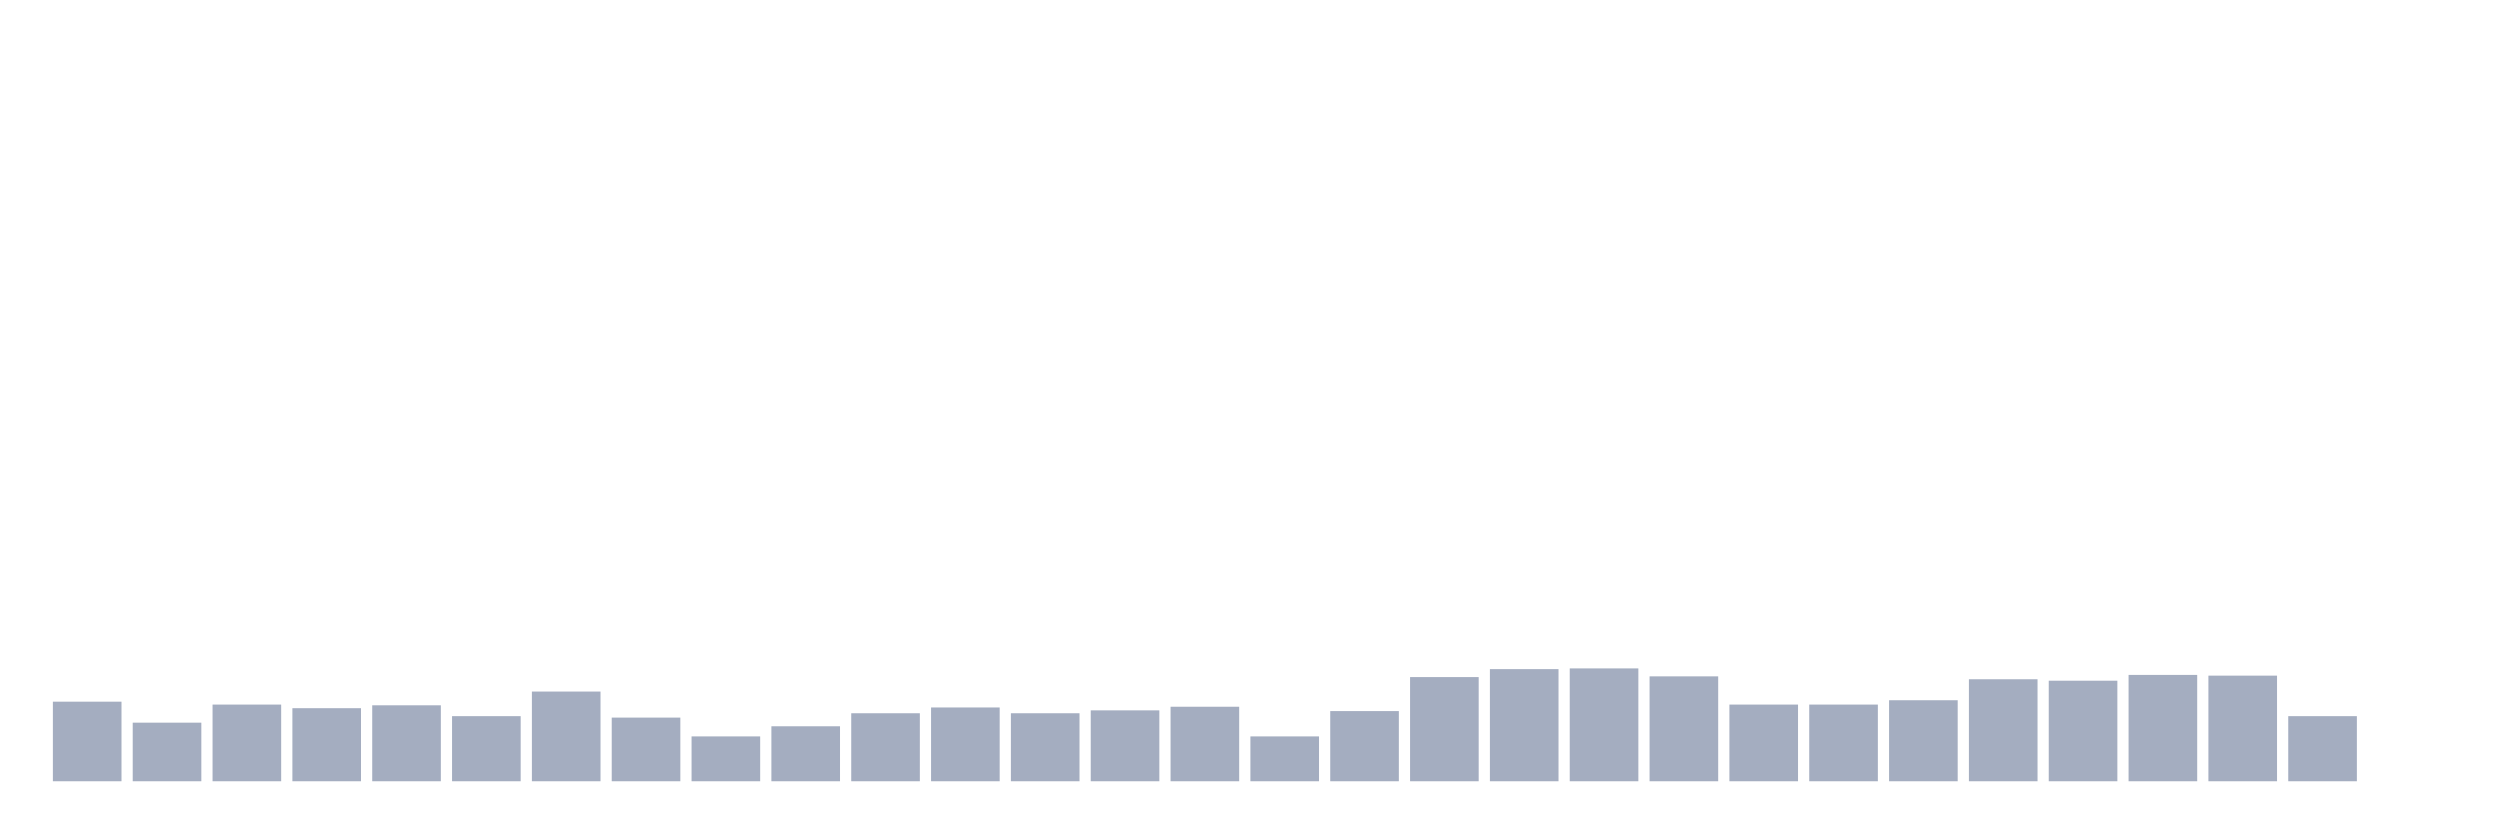
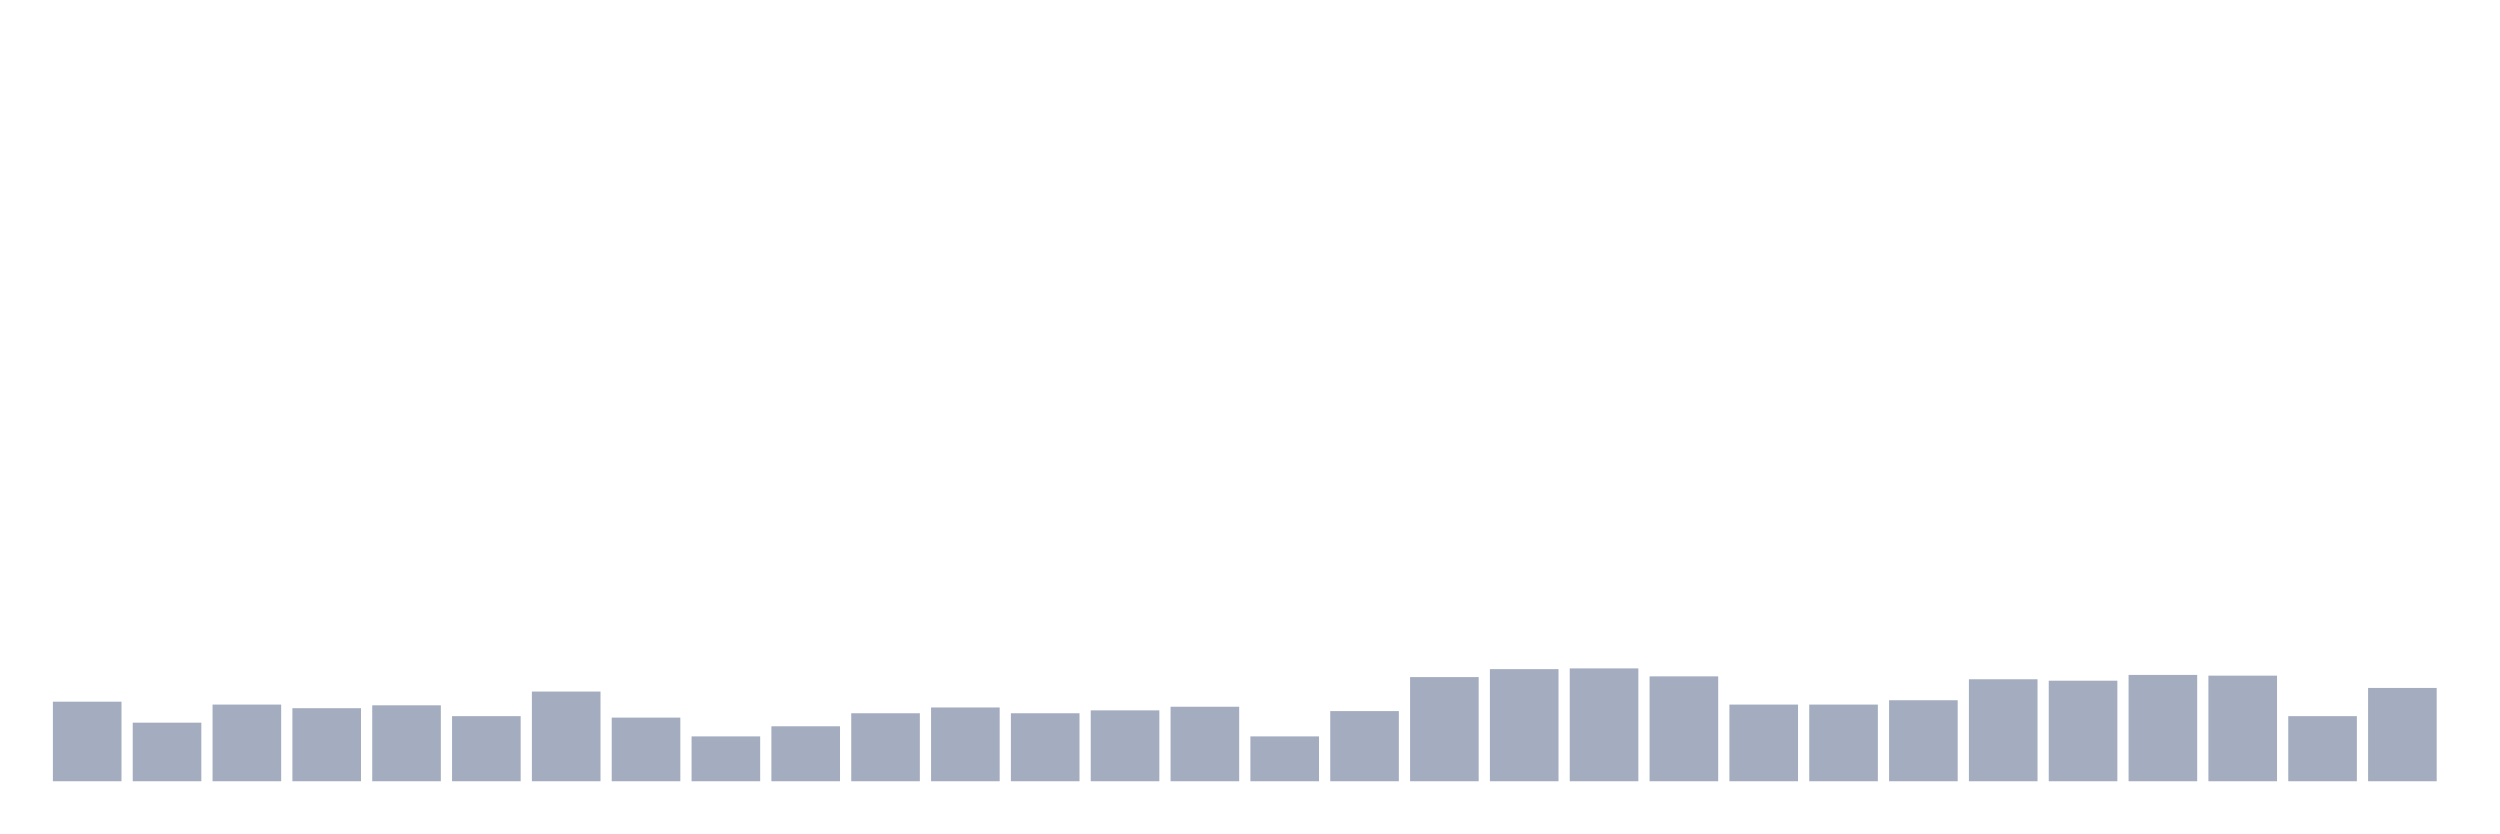
<svg xmlns="http://www.w3.org/2000/svg" viewBox="0 0 480 160">
  <g transform="translate(10,10)">
    <rect class="bar" x="0.153" width="13.175" y="124.722" height="15.278" fill="rgb(164,173,192)" />
    <rect class="bar" x="15.482" width="13.175" y="128.75" height="11.25" fill="rgb(164,173,192)" />
    <rect class="bar" x="30.81" width="13.175" y="125.278" height="14.722" fill="rgb(164,173,192)" />
    <rect class="bar" x="46.138" width="13.175" y="125.972" height="14.028" fill="rgb(164,173,192)" />
    <rect class="bar" x="61.466" width="13.175" y="125.417" height="14.583" fill="rgb(164,173,192)" />
    <rect class="bar" x="76.794" width="13.175" y="127.5" height="12.5" fill="rgb(164,173,192)" />
    <rect class="bar" x="92.123" width="13.175" y="122.778" height="17.222" fill="rgb(164,173,192)" />
    <rect class="bar" x="107.451" width="13.175" y="127.778" height="12.222" fill="rgb(164,173,192)" />
    <rect class="bar" x="122.779" width="13.175" y="131.389" height="8.611" fill="rgb(164,173,192)" />
    <rect class="bar" x="138.107" width="13.175" y="129.444" height="10.556" fill="rgb(164,173,192)" />
    <rect class="bar" x="153.436" width="13.175" y="126.944" height="13.056" fill="rgb(164,173,192)" />
    <rect class="bar" x="168.764" width="13.175" y="125.833" height="14.167" fill="rgb(164,173,192)" />
    <rect class="bar" x="184.092" width="13.175" y="126.944" height="13.056" fill="rgb(164,173,192)" />
    <rect class="bar" x="199.42" width="13.175" y="126.389" height="13.611" fill="rgb(164,173,192)" />
    <rect class="bar" x="214.748" width="13.175" y="125.694" height="14.306" fill="rgb(164,173,192)" />
    <rect class="bar" x="230.077" width="13.175" y="131.389" height="8.611" fill="rgb(164,173,192)" />
    <rect class="bar" x="245.405" width="13.175" y="126.528" height="13.472" fill="rgb(164,173,192)" />
    <rect class="bar" x="260.733" width="13.175" y="120" height="20" fill="rgb(164,173,192)" />
    <rect class="bar" x="276.061" width="13.175" y="118.472" height="21.528" fill="rgb(164,173,192)" />
    <rect class="bar" x="291.39" width="13.175" y="118.333" height="21.667" fill="rgb(164,173,192)" />
    <rect class="bar" x="306.718" width="13.175" y="119.861" height="20.139" fill="rgb(164,173,192)" />
    <rect class="bar" x="322.046" width="13.175" y="125.278" height="14.722" fill="rgb(164,173,192)" />
    <rect class="bar" x="337.374" width="13.175" y="125.278" height="14.722" fill="rgb(164,173,192)" />
    <rect class="bar" x="352.702" width="13.175" y="124.444" height="15.556" fill="rgb(164,173,192)" />
    <rect class="bar" x="368.031" width="13.175" y="120.417" height="19.583" fill="rgb(164,173,192)" />
    <rect class="bar" x="383.359" width="13.175" y="120.694" height="19.306" fill="rgb(164,173,192)" />
    <rect class="bar" x="398.687" width="13.175" y="119.583" height="20.417" fill="rgb(164,173,192)" />
    <rect class="bar" x="414.015" width="13.175" y="119.722" height="20.278" fill="rgb(164,173,192)" />
    <rect class="bar" x="429.344" width="13.175" y="127.5" height="12.5" fill="rgb(164,173,192)" />
-     <rect class="bar" x="444.672" width="13.175" y="140" height="0" fill="rgb(164,173,192)" />
+     <rect class="bar" x="444.672" width="13.175" y="122.083" height="17.917" fill="rgb(164,173,192)" />
  </g>
</svg>
